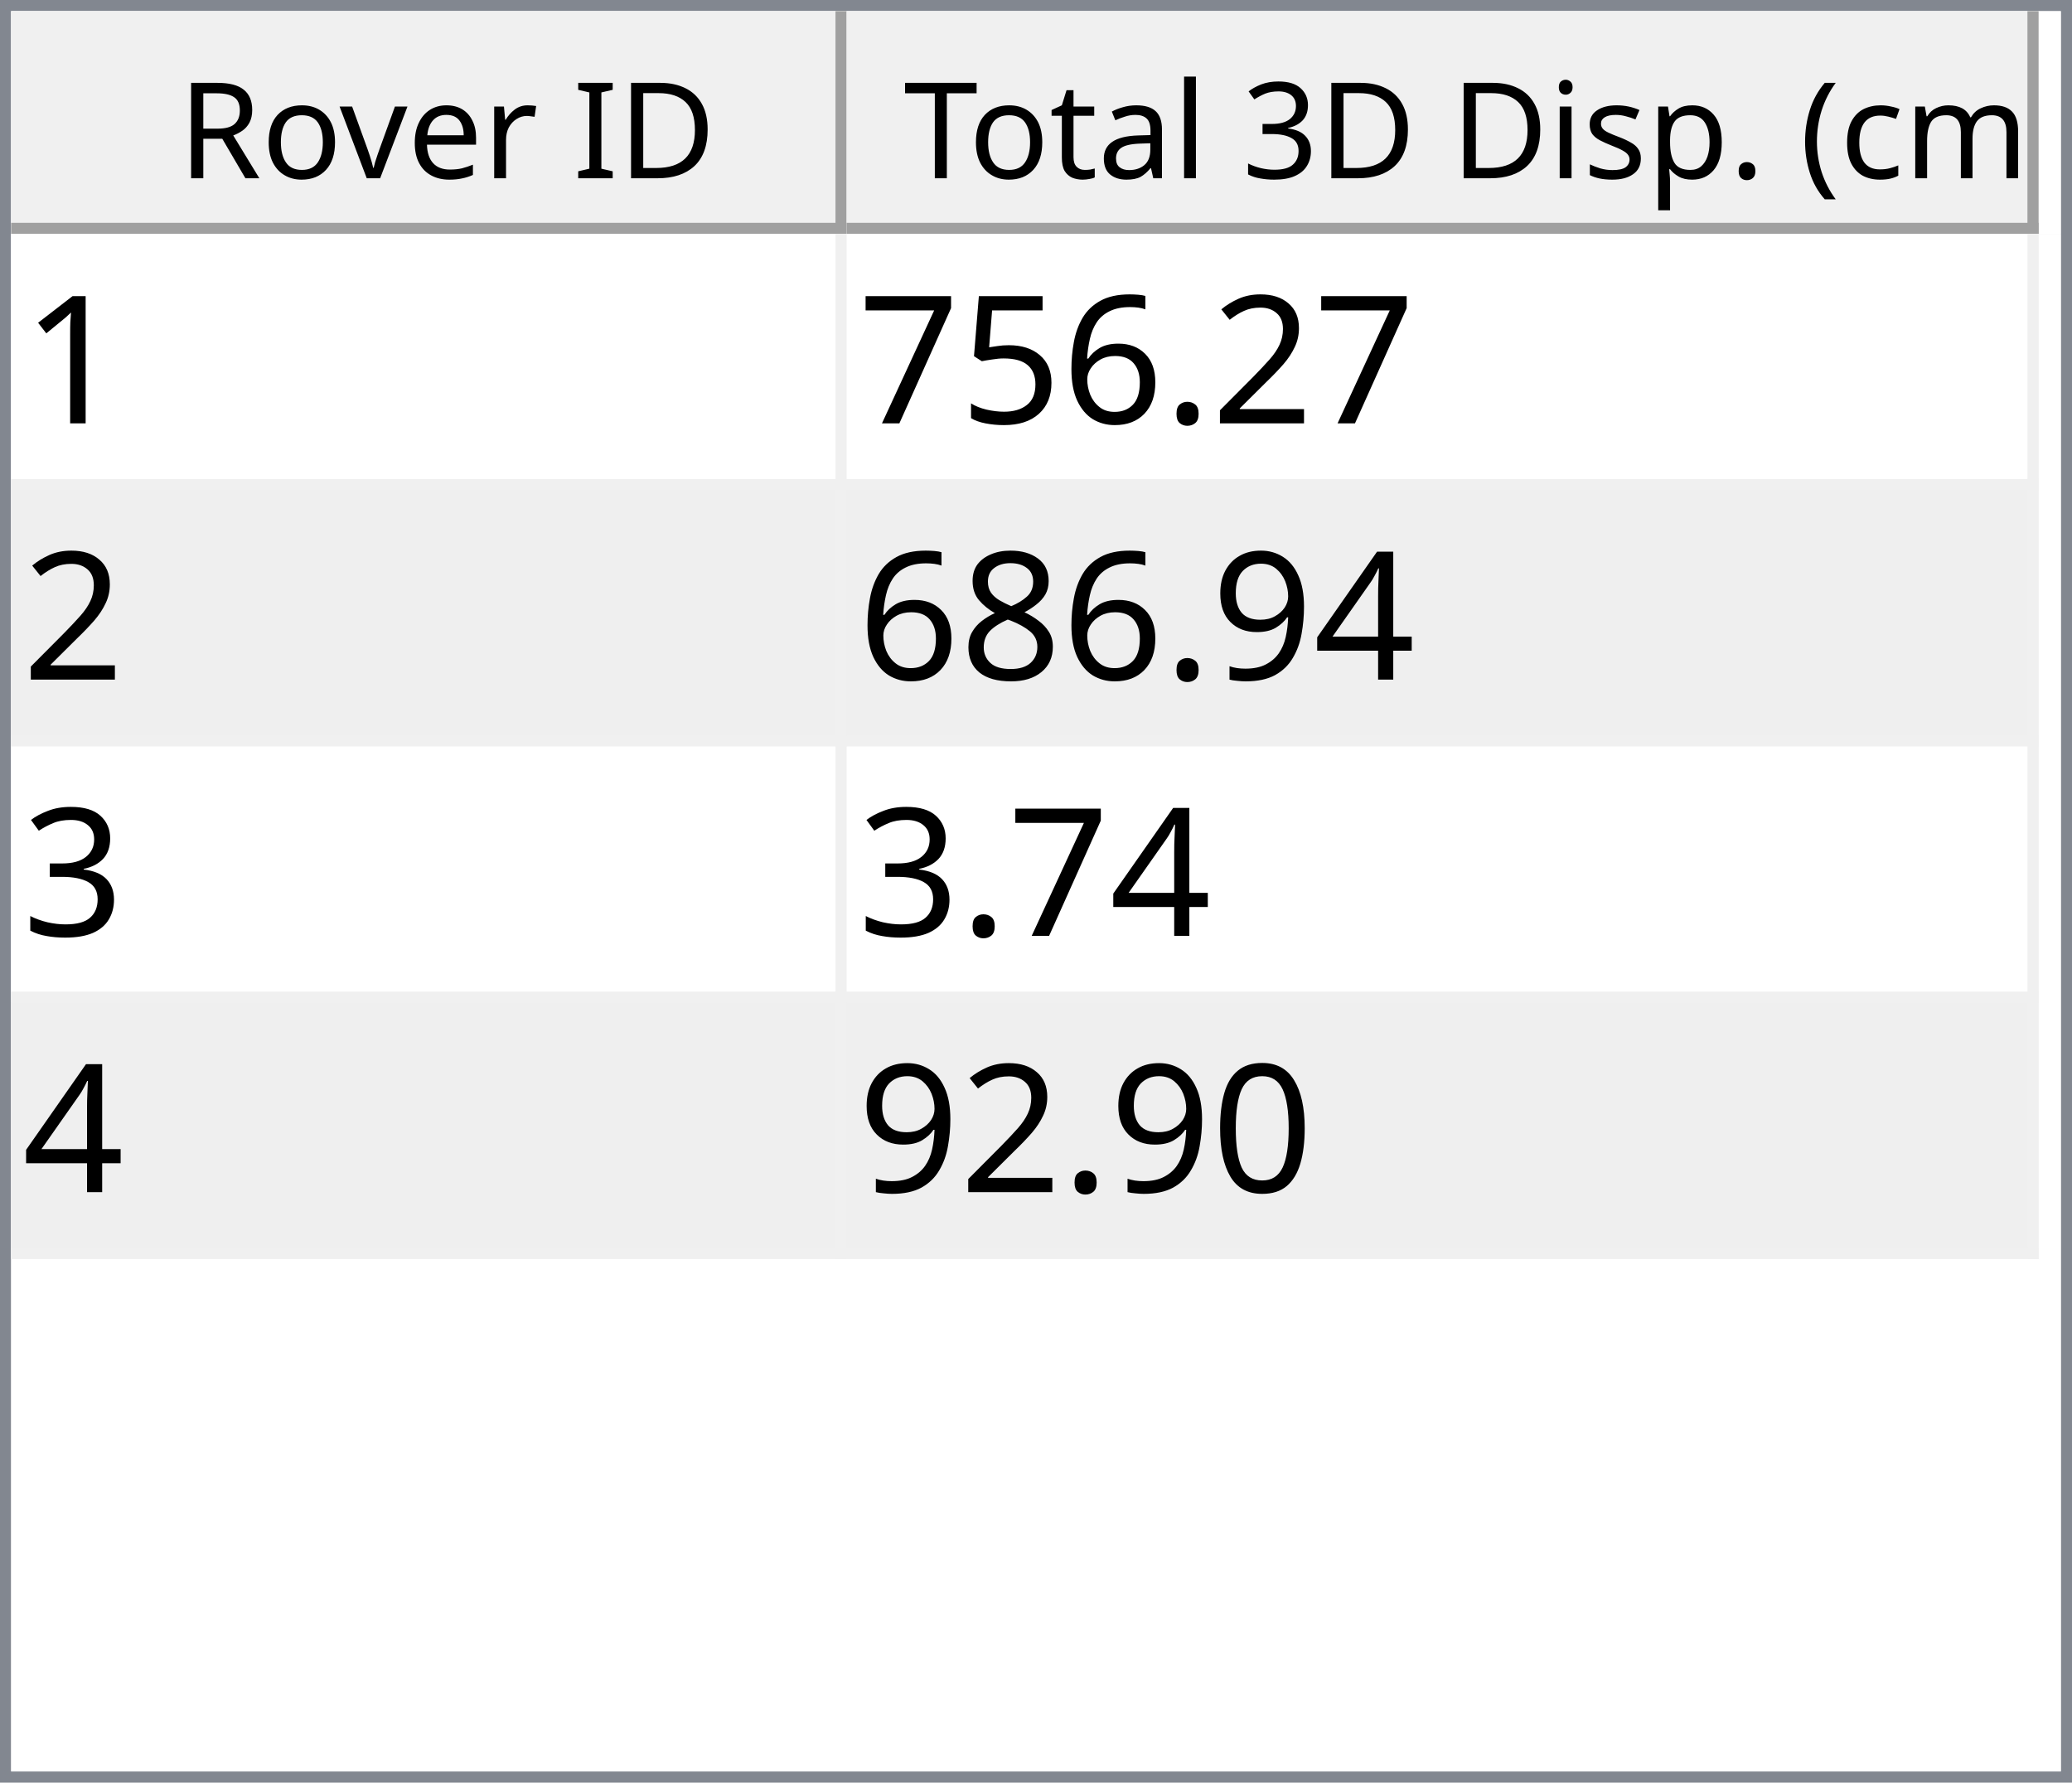
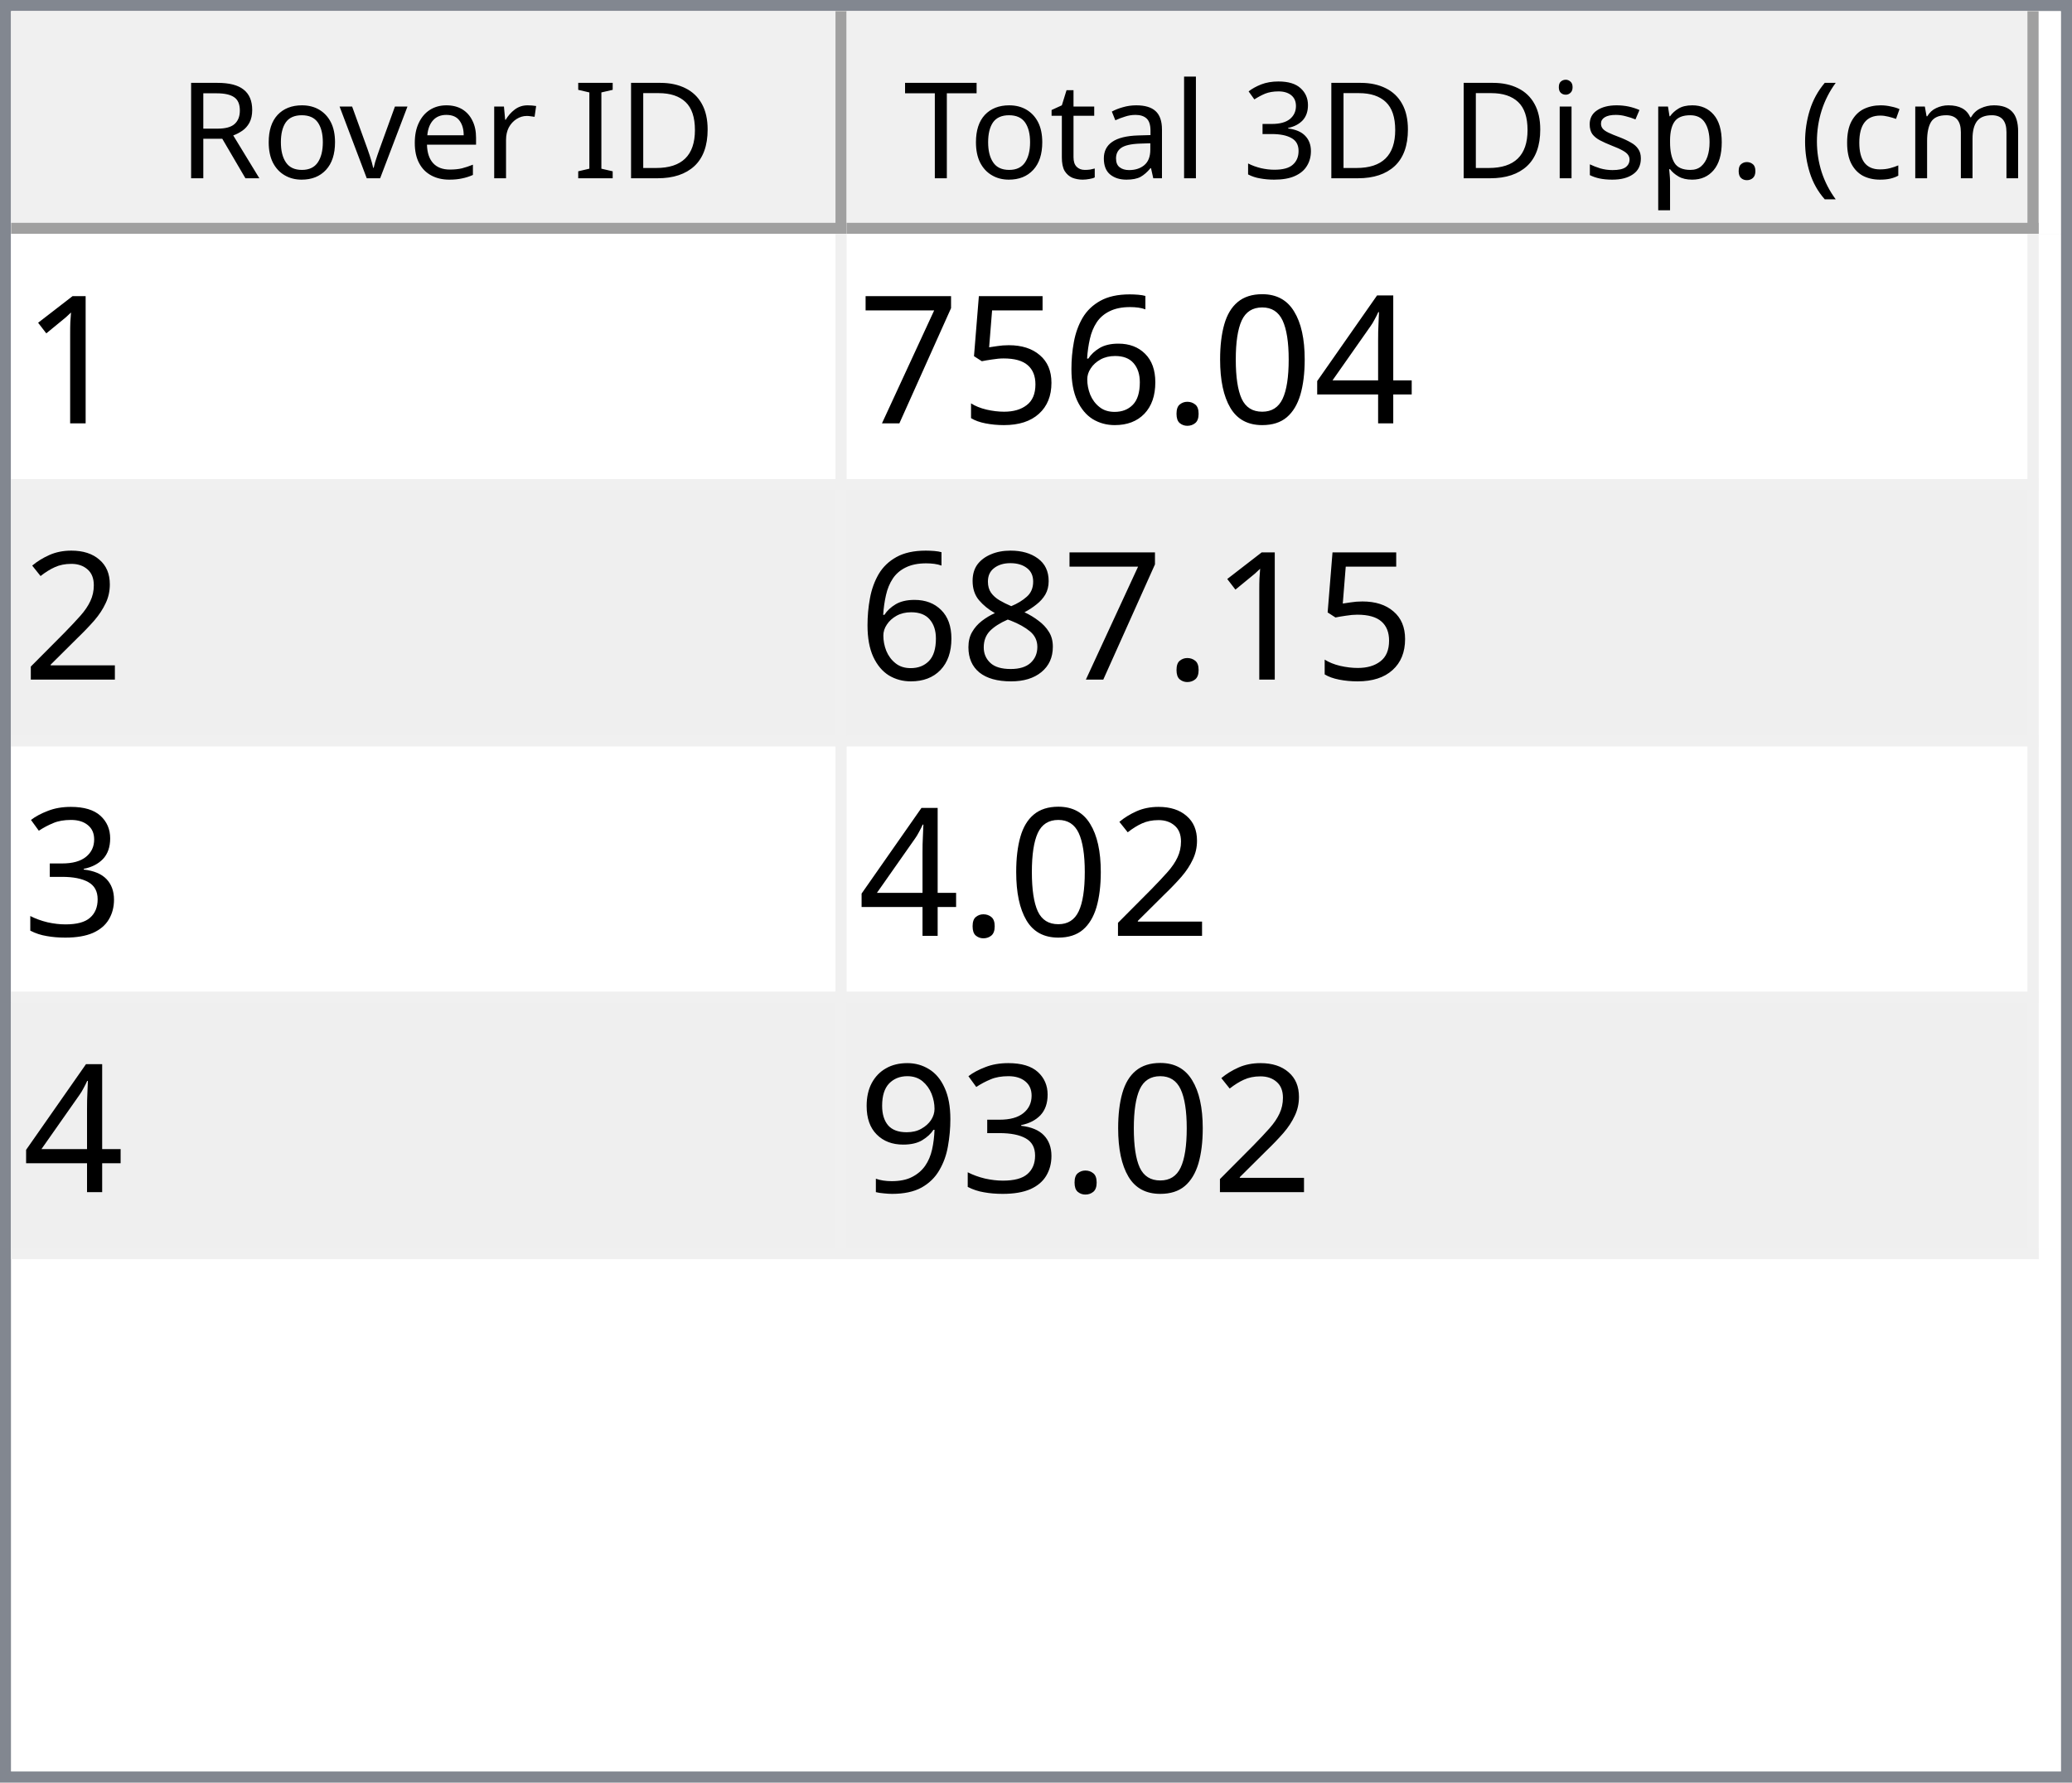
<svg xmlns="http://www.w3.org/2000/svg" style="fill-opacity:1; color-rendering:auto; color-interpolation:auto; text-rendering:auto; stroke:black; stroke-linecap:square; stroke-miterlimit:10; shape-rendering:auto; stroke-opacity:1; fill:black; stroke-dasharray:none; font-weight:normal; stroke-width:1; font-family:'Dialog'; font-style:normal; stroke-linejoin:miter; font-size:12px; stroke-dashoffset:0; image-rendering:auto;" width="186" height="160">
  <defs id="genericDefs" />
  <g>
    <defs id="defs1">
      <clipPath clipPathUnits="userSpaceOnUse" id="clipPath1">
        <path d="M0 0 L186 0 L186 160 L0 160 L0 0 Z" />
      </clipPath>
      <clipPath clipPathUnits="userSpaceOnUse" id="clipPath2">
        <path d="M0 0 L0 160 L186 160 L186 0 Z" />
      </clipPath>
      <clipPath clipPathUnits="userSpaceOnUse" id="clipPath3">
        <path d="M0 0 L0 20 L184 20 L184 0 Z" />
      </clipPath>
      <clipPath clipPathUnits="userSpaceOnUse" id="clipPath4">
        <path d="M0 0 L0 20 L75 20 L75 0 Z" />
      </clipPath>
      <clipPath clipPathUnits="userSpaceOnUse" id="clipPath5">
        <path d="M1 1 L1 19 L74 19 L74 1 Z" />
      </clipPath>
      <clipPath clipPathUnits="userSpaceOnUse" id="clipPath6">
        <path d="M0 0 L0 18 L73 18 L73 0 Z" />
      </clipPath>
      <clipPath clipPathUnits="userSpaceOnUse" id="clipPath7">
        <path d="M-0.5 -0.5 L-0.5 19.5 L74.5 19.5 L74.5 -0.5 Z" />
      </clipPath>
      <clipPath clipPathUnits="userSpaceOnUse" id="clipPath8">
        <path d="M0 0 L0 20 L107 20 L107 0 Z" />
      </clipPath>
      <clipPath clipPathUnits="userSpaceOnUse" id="clipPath9">
        <path d="M1 1 L1 19 L106 19 L106 1 Z" />
      </clipPath>
      <clipPath clipPathUnits="userSpaceOnUse" id="clipPath10">
        <path d="M0 0 L0 18 L105 18 L105 0 Z" />
      </clipPath>
      <clipPath clipPathUnits="userSpaceOnUse" id="clipPath11">
        <path d="M-0.5 -0.5 L-0.5 19.5 L106.5 19.5 L106.5 -0.5 Z" />
      </clipPath>
      <clipPath clipPathUnits="userSpaceOnUse" id="clipPath12">
        <path d="M0 0 L0 138 L184 138 L184 0 Z" />
      </clipPath>
      <clipPath clipPathUnits="userSpaceOnUse" id="clipPath13">
        <path d="M0 0 L0 92 L182 92 L182 0 Z" />
      </clipPath>
      <clipPath clipPathUnits="userSpaceOnUse" id="clipPath14">
        <path d="M-0.5 -0.5 L-0.5 91.5 L181.5 91.5 L181.5 -0.5 Z" />
      </clipPath>
      <clipPath clipPathUnits="userSpaceOnUse" id="clipPath15">
        <path d="M0 0 L0 22 L74 22 L74 0 Z" />
      </clipPath>
      <clipPath clipPathUnits="userSpaceOnUse" id="clipPath16">
        <path d="M0 0 L0 22 L106 22 L106 0 Z" />
      </clipPath>
      <font horiz-adv-x="64.551" id="font1">
        <font-face ascent="107.91" descent="25.098" units-per-em="100" style="font-style:normal; font-family:Segoe UI; font-weight:normal;" />
        <missing-glyph horiz-adv-x="64.551" d="M8.109 0 L8.109 68.266 L56.453 68.266 L56.453 0 L8.109 0 ZM15.328 7.234 L49.219 7.234 L49.219 61.031 L15.328 61.031 L15.328 7.234 Z" />
        <glyph unicode="D" horiz-adv-x="70.117" d="M9.188 0 L9.188 70.016 L28.516 70.016 Q65.531 70.016 65.531 35.891 Q65.531 19.672 55.25 9.836 Q44.969 0 27.734 0 L9.188 0 ZM17.391 62.594 L17.391 7.422 L27.828 7.422 Q41.609 7.422 49.273 14.797 Q56.938 22.172 56.938 35.688 Q56.938 62.594 28.328 62.594 L17.391 62.594 Z" />
        <glyph unicode="I" horiz-adv-x="26.611" d="M17.391 0 L9.188 0 L9.188 70.016 L17.391 70.016 L17.391 0 Z" />
        <glyph unicode=" " horiz-adv-x="27.393" d="" />
        <glyph unicode="r" horiz-adv-x="34.766" d="M34.188 41.891 Q32.078 43.5 28.125 43.5 Q23 43.5 19.555 38.672 Q16.109 33.844 16.109 25.484 L16.109 0 L8.109 0 L8.109 50 L16.109 50 L16.109 39.703 L16.312 39.703 Q18.016 44.969 21.531 47.922 Q25.047 50.875 29.391 50.875 Q32.516 50.875 34.188 50.203 L34.188 41.891 Z" />
        <glyph unicode="e" horiz-adv-x="52.295" d="M48.297 23 L12.984 23 Q13.188 14.656 17.484 10.109 Q21.781 5.562 29.297 5.562 Q37.75 5.562 44.828 11.141 L44.828 3.609 Q38.234 -1.172 27.391 -1.172 Q16.797 -1.172 10.742 5.641 Q4.688 12.453 4.688 24.812 Q4.688 36.469 11.305 43.82 Q17.922 51.172 27.734 51.172 Q37.547 51.172 42.922 44.828 Q48.297 38.484 48.297 27.203 L48.297 23 ZM40.094 29.781 Q40.047 36.719 36.75 40.578 Q33.453 44.438 27.594 44.438 Q21.922 44.438 17.969 40.383 Q14.016 36.328 13.094 29.781 L40.094 29.781 Z" />
        <glyph unicode="v" horiz-adv-x="47.9" d="M47.406 50 L27.484 0 L19.625 0 L0.688 50 L9.469 50 L22.172 13.672 Q23.578 9.672 23.922 6.688 L24.125 6.688 Q24.609 10.453 25.688 13.484 L38.969 50 L47.406 50 Z" />
        <glyph unicode="o" horiz-adv-x="58.594" d="M29 -1.172 Q17.922 -1.172 11.305 5.836 Q4.688 12.844 4.688 24.422 Q4.688 37.016 11.57 44.094 Q18.453 51.172 30.172 51.172 Q41.359 51.172 47.633 44.289 Q53.906 37.406 53.906 25.203 Q53.906 13.234 47.141 6.031 Q40.375 -1.172 29 -1.172 ZM29.594 44.438 Q21.875 44.438 17.383 39.188 Q12.891 33.938 12.891 24.703 Q12.891 15.828 17.43 10.695 Q21.969 5.562 29.594 5.562 Q37.359 5.562 41.531 10.594 Q45.703 15.625 45.703 24.906 Q45.703 34.281 41.531 39.359 Q37.359 44.438 29.594 44.438 Z" />
        <glyph unicode="R" horiz-adv-x="59.814" d="M59.375 0 L49.609 0 L37.891 19.625 Q36.281 22.359 34.766 24.289 Q33.25 26.219 31.664 27.438 Q30.078 28.656 28.25 29.219 Q26.422 29.781 24.125 29.781 L17.391 29.781 L17.391 0 L9.188 0 L9.188 70.016 L30.078 70.016 Q34.672 70.016 38.555 68.867 Q42.438 67.719 45.289 65.375 Q48.141 63.031 49.758 59.547 Q51.375 56.062 51.375 51.375 Q51.375 47.703 50.273 44.656 Q49.172 41.609 47.148 39.211 Q45.125 36.812 42.266 35.133 Q39.406 33.453 35.844 32.516 L35.844 32.328 Q37.594 31.547 38.891 30.547 Q40.188 29.547 41.359 28.18 Q42.531 26.812 43.68 25.078 Q44.828 23.344 46.234 21.047 L59.375 0 ZM17.391 62.594 L17.391 37.203 L28.516 37.203 Q31.594 37.203 34.203 38.133 Q36.812 39.062 38.719 40.797 Q40.625 42.531 41.703 45.047 Q42.781 47.562 42.781 50.688 Q42.781 56.297 39.141 59.445 Q35.5 62.594 28.609 62.594 L17.391 62.594 Z" />
        <glyph unicode=")" horiz-adv-x="30.176" d="M8.297 -15.922 L1.172 -15.922 Q16.406 2.344 16.406 26.812 Q16.406 51.469 1.078 70.016 L8.297 70.016 Q23.531 52.156 23.531 26.703 Q23.531 1.375 8.297 -15.922 Z" />
        <glyph unicode="m" horiz-adv-x="86.133" d="M79.109 0 L71.094 0 L71.094 28.719 Q71.094 37.016 68.531 40.727 Q65.969 44.438 59.906 44.438 Q54.781 44.438 51.195 39.75 Q47.609 35.062 47.609 28.516 L47.609 0 L39.594 0 L39.594 29.688 Q39.594 44.438 28.219 44.438 Q22.953 44.438 19.531 40.016 Q16.109 35.594 16.109 28.516 L16.109 0 L8.109 0 L8.109 50 L16.109 50 L16.109 42.094 L16.312 42.094 Q21.625 51.172 31.844 51.172 Q36.969 51.172 40.773 48.312 Q44.578 45.453 46 40.828 Q51.562 51.172 62.594 51.172 Q79.109 51.172 79.109 30.812 L79.109 0 Z" />
        <glyph unicode="c" horiz-adv-x="46.191" d="M42.188 2.297 Q36.422 -1.172 28.516 -1.172 Q17.828 -1.172 11.258 5.789 Q4.688 12.75 4.688 23.828 Q4.688 36.188 11.766 43.68 Q18.844 51.172 30.672 51.172 Q37.25 51.172 42.281 48.734 L42.281 40.531 Q36.719 44.438 30.375 44.438 Q22.703 44.438 17.797 38.945 Q12.891 33.453 12.891 24.516 Q12.891 15.719 17.508 10.641 Q22.125 5.562 29.891 5.562 Q36.422 5.562 42.188 9.906 L42.188 2.297 Z" />
        <glyph unicode="(" horiz-adv-x="30.176" d="M29.109 -15.922 L21.969 -15.922 Q6.844 1.375 6.844 26.703 Q6.844 52.156 21.969 70.016 L29.203 70.016 Q13.875 51.469 13.875 26.812 Q13.875 2.344 29.109 -15.922 Z" />
        <glyph unicode="." horiz-adv-x="21.68" d="M10.891 -1.078 Q8.641 -1.078 7.055 0.539 Q5.469 2.156 5.469 4.391 Q5.469 6.641 7.055 8.273 Q8.641 9.906 10.891 9.906 Q13.188 9.906 14.797 8.273 Q16.406 6.641 16.406 4.391 Q16.406 2.156 14.797 0.539 Q13.188 -1.078 10.891 -1.078 Z" />
        <glyph unicode="p" horiz-adv-x="58.789" d="M16.312 7.234 L16.109 7.234 L16.109 -23 L8.109 -23 L8.109 50 L16.109 50 L16.109 41.219 L16.312 41.219 Q22.219 51.172 33.594 51.172 Q43.266 51.172 48.688 44.461 Q54.109 37.75 54.109 26.469 Q54.109 13.922 48 6.375 Q41.891 -1.172 31.297 -1.172 Q21.578 -1.172 16.312 7.234 ZM16.109 27.391 L16.109 20.406 Q16.109 14.203 20.141 9.883 Q24.172 5.562 30.375 5.562 Q37.641 5.562 41.773 11.133 Q45.906 16.703 45.906 26.609 Q45.906 34.969 42.047 39.703 Q38.188 44.438 31.594 44.438 Q24.609 44.438 20.359 39.578 Q16.109 34.719 16.109 27.391 Z" />
        <glyph unicode="s" horiz-adv-x="42.432" d="M5.078 1.812 L5.078 10.406 Q11.625 5.562 19.484 5.562 Q30.031 5.562 30.031 12.594 Q30.031 14.594 29.125 15.992 Q28.219 17.391 26.68 18.461 Q25.141 19.531 23.07 20.383 Q21 21.234 18.609 22.172 Q15.281 23.484 12.766 24.828 Q10.25 26.172 8.57 27.859 Q6.891 29.547 6.031 31.695 Q5.172 33.844 5.172 36.719 Q5.172 40.234 6.789 42.945 Q8.406 45.656 11.086 47.484 Q13.766 49.312 17.211 50.242 Q20.656 51.172 24.312 51.172 Q30.812 51.172 35.938 48.922 L35.938 40.828 Q30.422 44.438 23.25 44.438 Q21 44.438 19.195 43.922 Q17.391 43.406 16.094 42.477 Q14.797 41.547 14.086 40.258 Q13.375 38.969 13.375 37.406 Q13.375 35.453 14.086 34.133 Q14.797 32.812 16.164 31.789 Q17.531 30.766 19.484 29.938 Q21.438 29.109 23.922 28.125 Q27.25 26.859 29.883 25.516 Q32.516 24.172 34.375 22.484 Q36.234 20.797 37.234 18.602 Q38.234 16.406 38.234 13.375 Q38.234 9.672 36.602 6.938 Q34.969 4.203 32.234 2.398 Q29.5 0.594 25.93 -0.289 Q22.359 -1.172 18.453 -1.172 Q10.75 -1.172 5.078 1.812 Z" />
        <glyph unicode="i" horiz-adv-x="24.219" d="M12.203 62.703 Q10.062 62.703 8.547 64.164 Q7.031 65.625 7.031 67.875 Q7.031 70.125 8.547 71.609 Q10.062 73.094 12.203 73.094 Q14.406 73.094 15.945 71.609 Q17.484 70.125 17.484 67.875 Q17.484 65.719 15.945 64.211 Q14.406 62.703 12.203 62.703 ZM16.109 0 L8.109 0 L8.109 50 L16.109 50 L16.109 0 Z" />
        <glyph unicode="3" horiz-adv-x="53.906" d="M46.531 19.828 Q46.531 15.094 44.75 11.211 Q42.969 7.328 39.719 4.57 Q36.469 1.812 31.93 0.297 Q27.391 -1.219 21.922 -1.219 Q11.922 -1.219 6 2.594 L6 11.188 Q13.094 5.609 22.219 5.609 Q25.875 5.609 28.828 6.539 Q31.781 7.469 33.906 9.227 Q36.031 10.984 37.18 13.477 Q38.328 15.969 38.328 19.094 Q38.328 32.812 18.797 32.812 L12.984 32.812 L12.984 39.594 L18.5 39.594 Q35.797 39.594 35.797 52.484 Q35.797 64.406 22.609 64.406 Q15.188 64.406 8.688 59.422 L8.688 67.188 Q15.375 71.188 24.609 71.188 Q29 71.188 32.57 69.969 Q36.141 68.75 38.68 66.555 Q41.219 64.359 42.609 61.281 Q44 58.203 44 54.5 Q44 40.672 30.031 36.719 L30.031 36.531 Q33.594 36.141 36.625 34.797 Q39.656 33.453 41.852 31.305 Q44.047 29.156 45.289 26.25 Q46.531 23.344 46.531 19.828 Z" />
        <glyph unicode="l" horiz-adv-x="24.219" d="M16.109 0 L8.109 0 L8.109 74.031 L16.109 74.031 L16.109 0 Z" />
        <glyph unicode="a" horiz-adv-x="50.879" d="M43.891 0 L35.891 0 L35.891 7.812 L35.688 7.812 Q30.469 -1.172 20.312 -1.172 Q12.844 -1.172 8.617 2.781 Q4.391 6.734 4.391 13.281 Q4.391 27.297 20.906 29.594 L35.891 31.688 Q35.891 44.438 25.594 44.438 Q16.547 44.438 9.281 38.281 L9.281 46.484 Q16.656 51.172 26.266 51.172 Q43.891 51.172 43.891 32.516 L43.891 0 ZM35.891 25.297 L23.828 23.641 Q18.266 22.859 15.43 20.875 Q12.594 18.891 12.594 13.875 Q12.594 10.203 15.211 7.883 Q17.828 5.562 22.172 5.562 Q28.125 5.562 32.008 9.742 Q35.891 13.922 35.891 20.312 L35.891 25.297 Z" />
        <glyph unicode="t" horiz-adv-x="33.887" d="M31.297 0.484 Q28.469 -1.078 23.828 -1.078 Q10.688 -1.078 10.688 13.578 L10.688 43.172 L2.094 43.172 L2.094 50 L10.688 50 L10.688 62.203 L18.703 64.797 L18.703 50 L31.297 50 L31.297 43.172 L18.703 43.172 L18.703 14.984 Q18.703 9.969 20.414 7.82 Q22.125 5.672 26.078 5.672 Q29.109 5.672 31.297 7.328 L31.297 0.484 Z" />
        <glyph unicode="T" horiz-adv-x="52.393" d="M50.594 62.594 L30.375 62.594 L30.375 0 L22.172 0 L22.172 62.594 L2 62.594 L2 70.016 L50.594 70.016 L50.594 62.594 Z" />
      </font>
      <font horiz-adv-x="75.0" id="font2">
        <font-face ascent="100.537" descent="21.973" units-per-em="100" style="font-style:normal; font-family:sans-serif; font-weight:normal;" />
        <missing-glyph horiz-adv-x="75.0" d="M12.5 0 L12.5 62.5 L62.5 62.5 L62.5 0 L12.5 0 ZM14.062 1.562 L60.938 1.562 L60.938 60.938 L14.062 60.938 L14.062 1.562 Z" />
        <glyph unicode="1" horiz-adv-x="55.615" d="M37.25 0 L28.469 0 L28.469 56 Q25.297 52.984 20.141 49.953 Q14.984 46.922 10.891 45.406 L10.891 53.906 Q18.266 57.375 23.781 62.305 Q29.297 67.234 31.594 71.875 L37.25 71.875 L37.25 0 Z" />
-         <glyph unicode="2" horiz-adv-x="55.615" d="M50.344 8.453 L50.344 0 L3.031 0 Q2.938 3.172 4.047 6.109 Q5.859 10.938 9.836 15.625 Q13.812 20.312 21.344 26.469 Q33.016 36.031 37.117 41.625 Q41.219 47.219 41.219 52.203 Q41.219 57.422 37.477 61.008 Q33.734 64.594 27.734 64.594 Q21.391 64.594 17.578 60.789 Q13.766 56.984 13.719 50.25 L4.688 51.172 Q5.609 61.281 11.664 66.578 Q17.719 71.875 27.938 71.875 Q38.234 71.875 44.242 66.164 Q50.25 60.453 50.25 52 Q50.25 47.703 48.492 43.555 Q46.734 39.406 42.656 34.812 Q38.578 30.219 29.109 22.219 Q21.188 15.578 18.945 13.211 Q16.703 10.844 15.234 8.453 L50.344 8.453 Z" />
+         <glyph unicode="4" horiz-adv-x="55.615" d="M32.328 0 L32.328 17.141 L1.266 17.141 L1.266 25.203 L33.938 71.578 L41.109 71.578 L41.109 25.203 L50.781 25.203 L50.781 17.141 L41.109 17.141 L41.109 0 L32.328 0 ZM32.328 25.203 L32.328 57.469 L9.906 25.203 L32.328 25.203 Z" />
+         <glyph unicode="0" horiz-adv-x="55.615" d="M4.156 35.297 Q4.156 48 6.766 55.742 Q9.375 63.484 14.523 67.68 Q19.672 71.875 27.484 71.875 Q33.25 71.875 37.594 69.555 Q41.938 67.234 44.773 62.867 Q47.609 58.5 49.219 52.227 Q50.828 45.953 50.828 35.297 Q50.828 22.703 48.242 14.969 Q45.656 7.234 40.508 3.008 Q35.359 -1.219 27.484 -1.219 Q17.141 -1.219 11.234 6.203 Q4.156 15.141 4.156 35.297 ZM13.188 35.297 Q13.188 17.672 17.312 11.836 Q21.438 6 27.484 6 Q33.547 6 37.672 11.859 Q41.797 17.719 41.797 35.297 Q41.797 52.984 37.672 58.789 Q33.547 64.594 27.391 64.594 Q21.344 64.594 17.719 59.469 Q13.188 52.938 13.188 35.297 Z" />
        <glyph unicode="." horiz-adv-x="27.783" d="M9.078 0 L9.078 10.016 L19.094 10.016 L19.094 0 L9.078 0 Z" />
        <glyph unicode="6" horiz-adv-x="55.615" d="M49.75 54.047 L41.016 53.375 Q39.844 58.547 37.703 60.891 Q34.125 64.656 28.906 64.656 Q24.703 64.656 21.531 62.312 Q17.391 59.281 14.992 53.469 Q12.594 47.656 12.5 36.922 Q15.672 41.75 20.266 44.094 Q24.859 46.438 29.891 46.438 Q38.672 46.438 44.852 39.969 Q51.031 33.5 51.031 23.25 Q51.031 16.5 48.125 10.719 Q45.219 4.938 40.141 1.859 Q35.062 -1.219 28.609 -1.219 Q17.625 -1.219 10.695 6.859 Q3.766 14.938 3.766 33.5 Q3.766 54.25 11.422 63.672 Q18.109 71.875 29.438 71.875 Q37.891 71.875 43.289 67.141 Q48.688 62.406 49.75 54.047 ZM13.875 23.188 Q13.875 18.656 15.797 14.508 Q17.719 10.359 21.188 8.18 Q24.656 6 28.469 6 Q34.031 6 38.039 10.492 Q42.047 14.984 42.047 22.703 Q42.047 30.125 38.086 34.398 Q34.125 38.672 28.125 38.672 Q22.172 38.672 18.023 34.398 Q13.875 30.125 13.875 23.188 Z" />
        <glyph unicode="5" horiz-adv-x="55.615" d="M4.156 18.75 L13.375 19.531 Q14.406 12.797 18.141 9.398 Q21.875 6 27.156 6 Q33.5 6 37.891 10.789 Q42.281 15.578 42.281 23.484 Q42.281 31 38.062 35.352 Q33.844 39.703 27 39.703 Q22.75 39.703 19.336 37.773 Q15.922 35.844 13.969 32.766 L5.719 33.844 L12.641 70.609 L48.25 70.609 L48.25 62.203 L19.672 62.203 L15.828 42.969 Q22.266 47.469 29.344 47.469 Q38.719 47.469 45.164 40.969 Q51.609 34.469 51.609 24.266 Q51.609 14.547 45.953 7.469 Q39.062 -1.219 27.156 -1.219 Q17.391 -1.219 11.211 4.25 Q5.031 9.719 4.156 18.75 Z" />
        <glyph unicode="7" horiz-adv-x="55.615" d="M4.734 62.203 L4.734 70.656 L51.078 70.656 L51.078 63.812 Q44.234 56.547 37.523 44.484 Q30.812 32.422 27.156 19.672 Q24.516 10.688 23.781 0 L14.75 0 Q14.891 8.453 18.062 20.414 Q21.234 32.375 27.172 43.484 Q33.109 54.594 39.797 62.203 L4.734 62.203 Z" />
-         <glyph unicode="4" horiz-adv-x="55.615" d="M32.328 0 L32.328 17.141 L1.266 17.141 L1.266 25.203 L33.938 71.578 L41.109 71.578 L41.109 25.203 L50.781 25.203 L50.781 17.141 L41.109 17.141 L41.109 0 L32.328 0 ZM32.328 25.203 L32.328 57.469 L9.906 25.203 L32.328 25.203 Z" />
-         <glyph unicode="9" horiz-adv-x="55.615" d="M5.469 16.547 L13.922 17.328 Q14.984 11.375 18.016 8.688 Q21.047 6 25.781 6 Q29.828 6 32.883 7.859 Q35.938 9.719 37.891 12.82 Q39.844 15.922 41.164 21.195 Q42.484 26.469 42.484 31.938 Q42.484 32.516 42.438 33.688 Q39.797 29.5 35.234 26.883 Q30.672 24.266 25.344 24.266 Q16.453 24.266 10.305 30.711 Q4.156 37.156 4.156 47.703 Q4.156 58.594 10.578 65.234 Q17 71.875 26.656 71.875 Q33.641 71.875 39.43 68.117 Q45.219 64.359 48.219 57.398 Q51.219 50.438 51.219 37.25 Q51.219 23.531 48.242 15.406 Q45.266 7.281 39.383 3.031 Q33.5 -1.219 25.594 -1.219 Q17.188 -1.219 11.867 3.445 Q6.547 8.109 5.469 16.547 ZM41.453 48.141 Q41.453 55.719 37.43 60.156 Q33.406 64.594 27.734 64.594 Q21.875 64.594 17.531 59.812 Q13.188 55.031 13.188 47.406 Q13.188 40.578 17.312 36.305 Q21.438 32.031 27.484 32.031 Q33.594 32.031 37.523 36.305 Q41.453 40.578 41.453 48.141 Z" />
+         <glyph unicode="2" horiz-adv-x="55.615" d="M50.344 8.453 L50.344 0 L3.031 0 Q2.938 3.172 4.047 6.109 Q5.859 10.938 9.836 15.625 Q13.812 20.312 21.344 26.469 Q33.016 36.031 37.117 41.625 Q41.219 47.219 41.219 52.203 Q41.219 57.422 37.477 61.008 Q33.734 64.594 27.734 64.594 Q21.391 64.594 17.578 60.789 Q13.766 56.984 13.719 50.25 L4.688 51.172 Q5.609 61.281 11.664 66.578 Q17.719 71.875 27.938 71.875 Q38.234 71.875 44.242 66.164 Q50.25 60.453 50.25 52 Q50.25 47.703 48.492 43.555 Q46.734 39.406 42.656 34.812 Q38.578 30.219 29.109 22.219 Q21.188 15.578 18.945 13.211 Q16.703 10.844 15.234 8.453 L50.344 8.453 Z" />
        <glyph unicode="8" horiz-adv-x="55.615" d="M17.672 38.812 Q12.203 40.828 9.57 44.539 Q6.938 48.25 6.938 53.422 Q6.938 61.234 12.555 66.555 Q18.172 71.875 27.484 71.875 Q36.859 71.875 42.578 66.43 Q48.297 60.984 48.297 53.172 Q48.297 48.188 45.68 44.508 Q43.062 40.828 37.75 38.812 Q44.344 36.672 47.781 31.883 Q51.219 27.094 51.219 20.453 Q51.219 11.281 44.727 5.031 Q38.234 -1.219 27.641 -1.219 Q17.047 -1.219 10.547 5.055 Q4.047 11.328 4.047 20.703 Q4.047 27.688 7.594 32.398 Q11.141 37.109 17.672 38.812 ZM15.922 53.719 Q15.922 48.641 19.195 45.414 Q22.469 42.188 27.688 42.188 Q32.766 42.188 36.016 45.383 Q39.266 48.578 39.266 53.219 Q39.266 58.062 35.914 61.359 Q32.562 64.656 27.594 64.656 Q22.562 64.656 19.242 61.43 Q15.922 58.203 15.922 53.719 ZM13.094 20.656 Q13.094 16.891 14.875 13.375 Q16.656 9.859 20.172 7.93 Q23.688 6 27.734 6 Q34.031 6 38.133 10.055 Q42.234 14.109 42.234 20.359 Q42.234 26.703 38.016 30.859 Q33.797 35.016 27.438 35.016 Q21.234 35.016 17.164 30.914 Q13.094 26.812 13.094 20.656 Z" />
        <glyph unicode="3" horiz-adv-x="55.615" d="M4.203 18.891 L12.984 20.062 Q14.5 12.594 18.141 9.297 Q21.781 6 27 6 Q33.203 6 37.477 10.297 Q41.75 14.594 41.75 20.953 Q41.75 27 37.797 30.93 Q33.844 34.859 27.734 34.859 Q25.25 34.859 21.531 33.891 L22.516 41.609 Q23.391 41.5 23.922 41.5 Q29.547 41.5 34.039 44.43 Q38.531 47.359 38.531 53.469 Q38.531 58.297 35.258 61.477 Q31.984 64.656 26.812 64.656 Q21.688 64.656 18.266 61.43 Q14.844 58.203 13.875 51.766 L5.078 53.328 Q6.688 62.156 12.398 67.016 Q18.109 71.875 26.609 71.875 Q32.469 71.875 37.398 69.359 Q42.328 66.844 44.945 62.5 Q47.562 58.156 47.562 53.266 Q47.562 48.641 45.07 44.828 Q42.578 41.016 37.703 38.766 Q44.047 37.312 47.562 32.695 Q51.078 28.078 51.078 21.141 Q51.078 11.766 44.242 5.25 Q37.406 -1.266 26.953 -1.266 Q17.531 -1.266 11.305 4.352 Q5.078 9.969 4.203 18.891 Z" />
-         <glyph unicode="0" horiz-adv-x="55.615" d="M4.156 35.297 Q4.156 48 6.766 55.742 Q9.375 63.484 14.523 67.68 Q19.672 71.875 27.484 71.875 Q33.25 71.875 37.594 69.555 Q41.938 67.234 44.773 62.867 Q47.609 58.5 49.219 52.227 Q50.828 45.953 50.828 35.297 Q50.828 22.703 48.242 14.969 Q45.656 7.234 40.508 3.008 Q35.359 -1.219 27.484 -1.219 Q17.141 -1.219 11.234 6.203 Q4.156 15.141 4.156 35.297 ZM13.188 35.297 Q13.188 17.672 17.312 11.836 Q21.438 6 27.484 6 Q33.547 6 37.672 11.859 Q41.797 17.719 41.797 35.297 Q41.797 52.984 37.672 58.789 Q33.547 64.594 27.391 64.594 Q21.344 64.594 17.719 59.469 Q13.188 52.938 13.188 35.297 Z" />
+         <glyph unicode="9" horiz-adv-x="55.615" d="M5.469 16.547 L13.922 17.328 Q14.984 11.375 18.016 8.688 Q21.047 6 25.781 6 Q29.828 6 32.883 7.859 Q35.938 9.719 37.891 12.82 Q39.844 15.922 41.164 21.195 Q42.484 26.469 42.484 31.938 Q42.484 32.516 42.438 33.688 Q39.797 29.5 35.234 26.883 Q30.672 24.266 25.344 24.266 Q16.453 24.266 10.305 30.711 Q4.156 37.156 4.156 47.703 Q4.156 58.594 10.578 65.234 Q17 71.875 26.656 71.875 Q33.641 71.875 39.43 68.117 Q45.219 64.359 48.219 57.398 Q51.219 50.438 51.219 37.25 Q51.219 23.531 48.242 15.406 Q45.266 7.281 39.383 3.031 Q33.5 -1.219 25.594 -1.219 Q17.188 -1.219 11.867 3.445 Q6.547 8.109 5.469 16.547 ZM41.453 48.141 Q41.453 55.719 37.43 60.156 Q33.406 64.594 27.734 64.594 Q21.875 64.594 17.531 59.812 Q13.188 55.031 13.188 47.406 Q13.188 40.578 17.312 36.305 Q21.438 32.031 27.484 32.031 Q33.594 32.031 37.523 36.305 Q41.453 40.578 41.453 48.141 Z" />
      </font>
    </defs>
    <g style="fill:white; stroke:white;">
      <rect x="0" y="0" width="186" style="clip-path:url(#clipPath1); stroke:none;" height="160" />
    </g>
    <g style="fill:white; text-rendering:optimizeSpeed; color-rendering:optimizeSpeed; image-rendering:optimizeSpeed; shape-rendering:crispEdges; stroke:white; color-interpolation:sRGB;">
      <rect x="0" width="186" height="160" y="0" style="stroke:none;" />
      <path style="stroke:none;" d="M0 160 L186 160 L186 0 L0 0 Z" />
    </g>
    <g style="fill:rgb(240,240,240); font-family:'Segoe UI'; stroke:rgb(240,240,240);">
      <rect x="0" y="0" width="186" style="clip-path:url(#clipPath2); stroke:none;" height="160" />
    </g>
    <g style="fill:rgb(130,135,144); font-family:'Segoe UI'; stroke:rgb(130,135,144);">
      <path d="M0 0 L186 0 L186 160 L0 160 L0 0 ZM1 1 L185 1 L185 159 L1 159 L1 1 Z" style="fill-rule:evenodd; clip-path:url(#clipPath2); stroke:none;" />
    </g>
    <g style="fill:white; font-family:'Segoe UI'; stroke:white;" transform="translate(1,1)">
      <rect x="0" y="0" width="184" style="clip-path:url(#clipPath3); stroke:none;" height="20" />
    </g>
    <g style="fill:rgb(240,240,240); font-family:'Segoe UI'; stroke:rgb(240,240,240);" transform="translate(1,1)">
      <rect x="0" y="0" width="75" style="clip-path:url(#clipPath4); stroke:none;" height="20" />
    </g>
    <g style="font-family:'Segoe UI';" transform="translate(2,2)">
      <text x="14" xml:space="preserve" y="14" style="clip-path:url(#clipPath6); stroke:none;">Rover ID</text>
    </g>
    <g style="fill:rgb(160,160,160); font-family:'Segoe UI'; stroke:rgb(160,160,160); stroke-linejoin:bevel;" transform="translate(1.5,1.5)">
      <line x1="74" x2="74" y1="0" style="fill:none; clip-path:url(#clipPath7);" y2="19" />
    </g>
    <g style="fill:rgb(160,160,160); font-family:'Segoe UI'; stroke:rgb(160,160,160); stroke-linejoin:bevel;" transform="matrix(1,0,0,1,1,1) translate(0.5,0.5)">
      <line x1="0" x2="74" y1="19" style="fill:none; clip-path:url(#clipPath7);" y2="19" />
    </g>
    <g style="fill:rgb(240,240,240); font-family:'Segoe UI'; stroke:rgb(240,240,240);" transform="translate(76,1)">
      <rect x="0" y="0" width="107" style="clip-path:url(#clipPath8); stroke:none;" height="20" />
    </g>
    <g style="font-family:'Segoe UI';" transform="translate(77,2)">
      <text x="1" xml:space="preserve" y="14" style="clip-path:url(#clipPath10); stroke:none;"> Total 3D Disp. (cm)</text>
    </g>
    <g style="fill:rgb(160,160,160); font-family:'Segoe UI'; stroke:rgb(160,160,160); stroke-linejoin:bevel;" transform="translate(76.5,1.5)">
      <line x1="106" x2="106" y1="0" style="fill:none; clip-path:url(#clipPath11);" y2="19" />
    </g>
    <g style="fill:rgb(160,160,160); font-family:'Segoe UI'; stroke:rgb(160,160,160); stroke-linejoin:bevel;" transform="matrix(1,0,0,1,76,1) translate(0.5,0.5)">
      <line x1="0" x2="106" y1="19" style="fill:none; clip-path:url(#clipPath11);" y2="19" />
    </g>
    <g style="fill:white; font-family:'Segoe UI'; stroke:white;" transform="translate(1,21)">
      <rect x="0" y="0" width="184" style="clip-path:url(#clipPath12); stroke:none;" height="138" />
    </g>
    <g style="fill:rgb(240,240,240); font-size:16px; font-family:sans-serif; stroke:rgb(240,240,240);" transform="translate(1,21)">
      <rect x="0" y="0" width="182" style="clip-path:url(#clipPath13); stroke:none;" height="92" />
      <line transform="translate(0.5,0.5)" x1="0" x2="181" y1="22" style="clip-path:url(#clipPath14); fill:none; stroke-linejoin:bevel;" y2="22" />
    </g>
    <g transform="matrix(1,0,0,1,1,21) translate(0.5,0.5)" style="fill:rgb(240,240,240); font-size:16px; font-family:sans-serif; stroke:rgb(240,240,240); stroke-linejoin:bevel;">
      <line x1="0" x2="181" y1="45" style="fill:none; clip-path:url(#clipPath14);" y2="45" />
    </g>
    <g transform="matrix(1,0,0,1,1,21) translate(0.5,0.5)" style="fill:rgb(240,240,240); font-size:16px; font-family:sans-serif; stroke:rgb(240,240,240); stroke-linejoin:bevel;">
      <line x1="0" x2="181" y1="68" style="fill:none; clip-path:url(#clipPath14);" y2="68" />
    </g>
    <g transform="matrix(1,0,0,1,1,21) translate(0.5,0.5)" style="fill:rgb(240,240,240); font-size:16px; font-family:sans-serif; stroke:rgb(240,240,240); stroke-linejoin:bevel;">
      <line x1="0" x2="181" y1="91" style="fill:none; clip-path:url(#clipPath14);" y2="91" />
    </g>
    <g transform="matrix(1,0,0,1,1,21) translate(0.5,0.5)" style="fill:rgb(240,240,240); font-size:16px; font-family:sans-serif; stroke:rgb(240,240,240); stroke-linejoin:bevel;">
      <line x1="74" x2="74" y1="0" style="fill:none; clip-path:url(#clipPath14);" y2="91" />
    </g>
    <g transform="matrix(1,0,0,1,1,21) translate(0.5,0.5)" style="fill:rgb(240,240,240); font-size:16px; font-family:sans-serif; stroke:rgb(240,240,240); stroke-linejoin:bevel;">
      <line x1="181" x2="181" y1="0" style="fill:none; clip-path:url(#clipPath14);" y2="91" />
    </g>
    <g style="fill:white; font-size:16px; font-family:sans-serif; stroke:white;" transform="matrix(1,0,0,1,1,21)">
      <rect x="0" y="0" width="74" style="clip-path:url(#clipPath15); stroke:none;" height="22" />
      <text x="1" y="17" style="fill:black; clip-path:url(#clipPath15); stroke:none;" xml:space="preserve">1</text>
    </g>
    <g style="fill:white; font-size:16px; font-family:sans-serif; stroke:white;" transform="matrix(1,0,0,1,1,21) translate(75,0)">
      <rect x="0" y="0" width="106" style="clip-path:url(#clipPath16); stroke:none;" height="22" />
-       <text x="1" y="17" style="fill:black; clip-path:url(#clipPath16); stroke:none;" xml:space="preserve">756.27</text>
+       <text x="1" y="17" style="fill:black; clip-path:url(#clipPath16); stroke:none;" xml:space="preserve">756.04</text>
    </g>
    <g style="fill:rgb(239,239,239); font-size:16px; font-family:sans-serif; stroke:rgb(239,239,239);" transform="matrix(1,0,0,1,1,21) translate(0,23)">
      <rect x="0" y="0" width="74" style="clip-path:url(#clipPath15); stroke:none;" height="22" />
      <text x="1" y="17" style="fill:black; clip-path:url(#clipPath15); stroke:none;" xml:space="preserve">2</text>
    </g>
    <g style="fill:rgb(239,239,239); font-size:16px; font-family:sans-serif; stroke:rgb(239,239,239);" transform="matrix(1,0,0,1,1,21) translate(75,23)">
      <rect x="0" y="0" width="106" style="clip-path:url(#clipPath16); stroke:none;" height="22" />
-       <text x="1" y="17" style="fill:black; clip-path:url(#clipPath16); stroke:none;" xml:space="preserve">686.94</text>
+       <text x="1" y="17" style="fill:black; clip-path:url(#clipPath16); stroke:none;" xml:space="preserve">687.15</text>
    </g>
    <g style="fill:white; font-size:16px; font-family:sans-serif; stroke:white;" transform="matrix(1,0,0,1,1,21) translate(0,46)">
      <rect x="0" y="0" width="74" style="clip-path:url(#clipPath15); stroke:none;" height="22" />
      <text x="1" y="17" style="fill:black; clip-path:url(#clipPath15); stroke:none;" xml:space="preserve">3</text>
    </g>
    <g style="fill:white; font-size:16px; font-family:sans-serif; stroke:white;" transform="matrix(1,0,0,1,1,21) translate(75,46)">
      <rect x="0" y="0" width="106" style="clip-path:url(#clipPath16); stroke:none;" height="22" />
-       <text x="1" y="17" style="fill:black; clip-path:url(#clipPath16); stroke:none;" xml:space="preserve">3.74</text>
+       <text x="1" y="17" style="fill:black; clip-path:url(#clipPath16); stroke:none;" xml:space="preserve">4.02</text>
    </g>
    <g style="fill:rgb(239,239,239); font-size:16px; font-family:sans-serif; stroke:rgb(239,239,239);" transform="matrix(1,0,0,1,1,21) translate(0,69)">
      <rect x="0" y="0" width="74" style="clip-path:url(#clipPath15); stroke:none;" height="22" />
      <text x="1" y="17" style="fill:black; clip-path:url(#clipPath15); stroke:none;" xml:space="preserve">4</text>
    </g>
    <g style="fill:rgb(239,239,239); font-size:16px; font-family:sans-serif; stroke:rgb(239,239,239);" transform="matrix(1,0,0,1,1,21) translate(75,69)">
      <rect x="0" y="0" width="106" style="clip-path:url(#clipPath16); stroke:none;" height="22" />
-       <text x="1" y="17" style="fill:black; clip-path:url(#clipPath16); stroke:none;" xml:space="preserve">92.90</text>
+       <text x="1" y="17" style="fill:black; clip-path:url(#clipPath16); stroke:none;" xml:space="preserve">93.02</text>
    </g>
  </g>
</svg>
